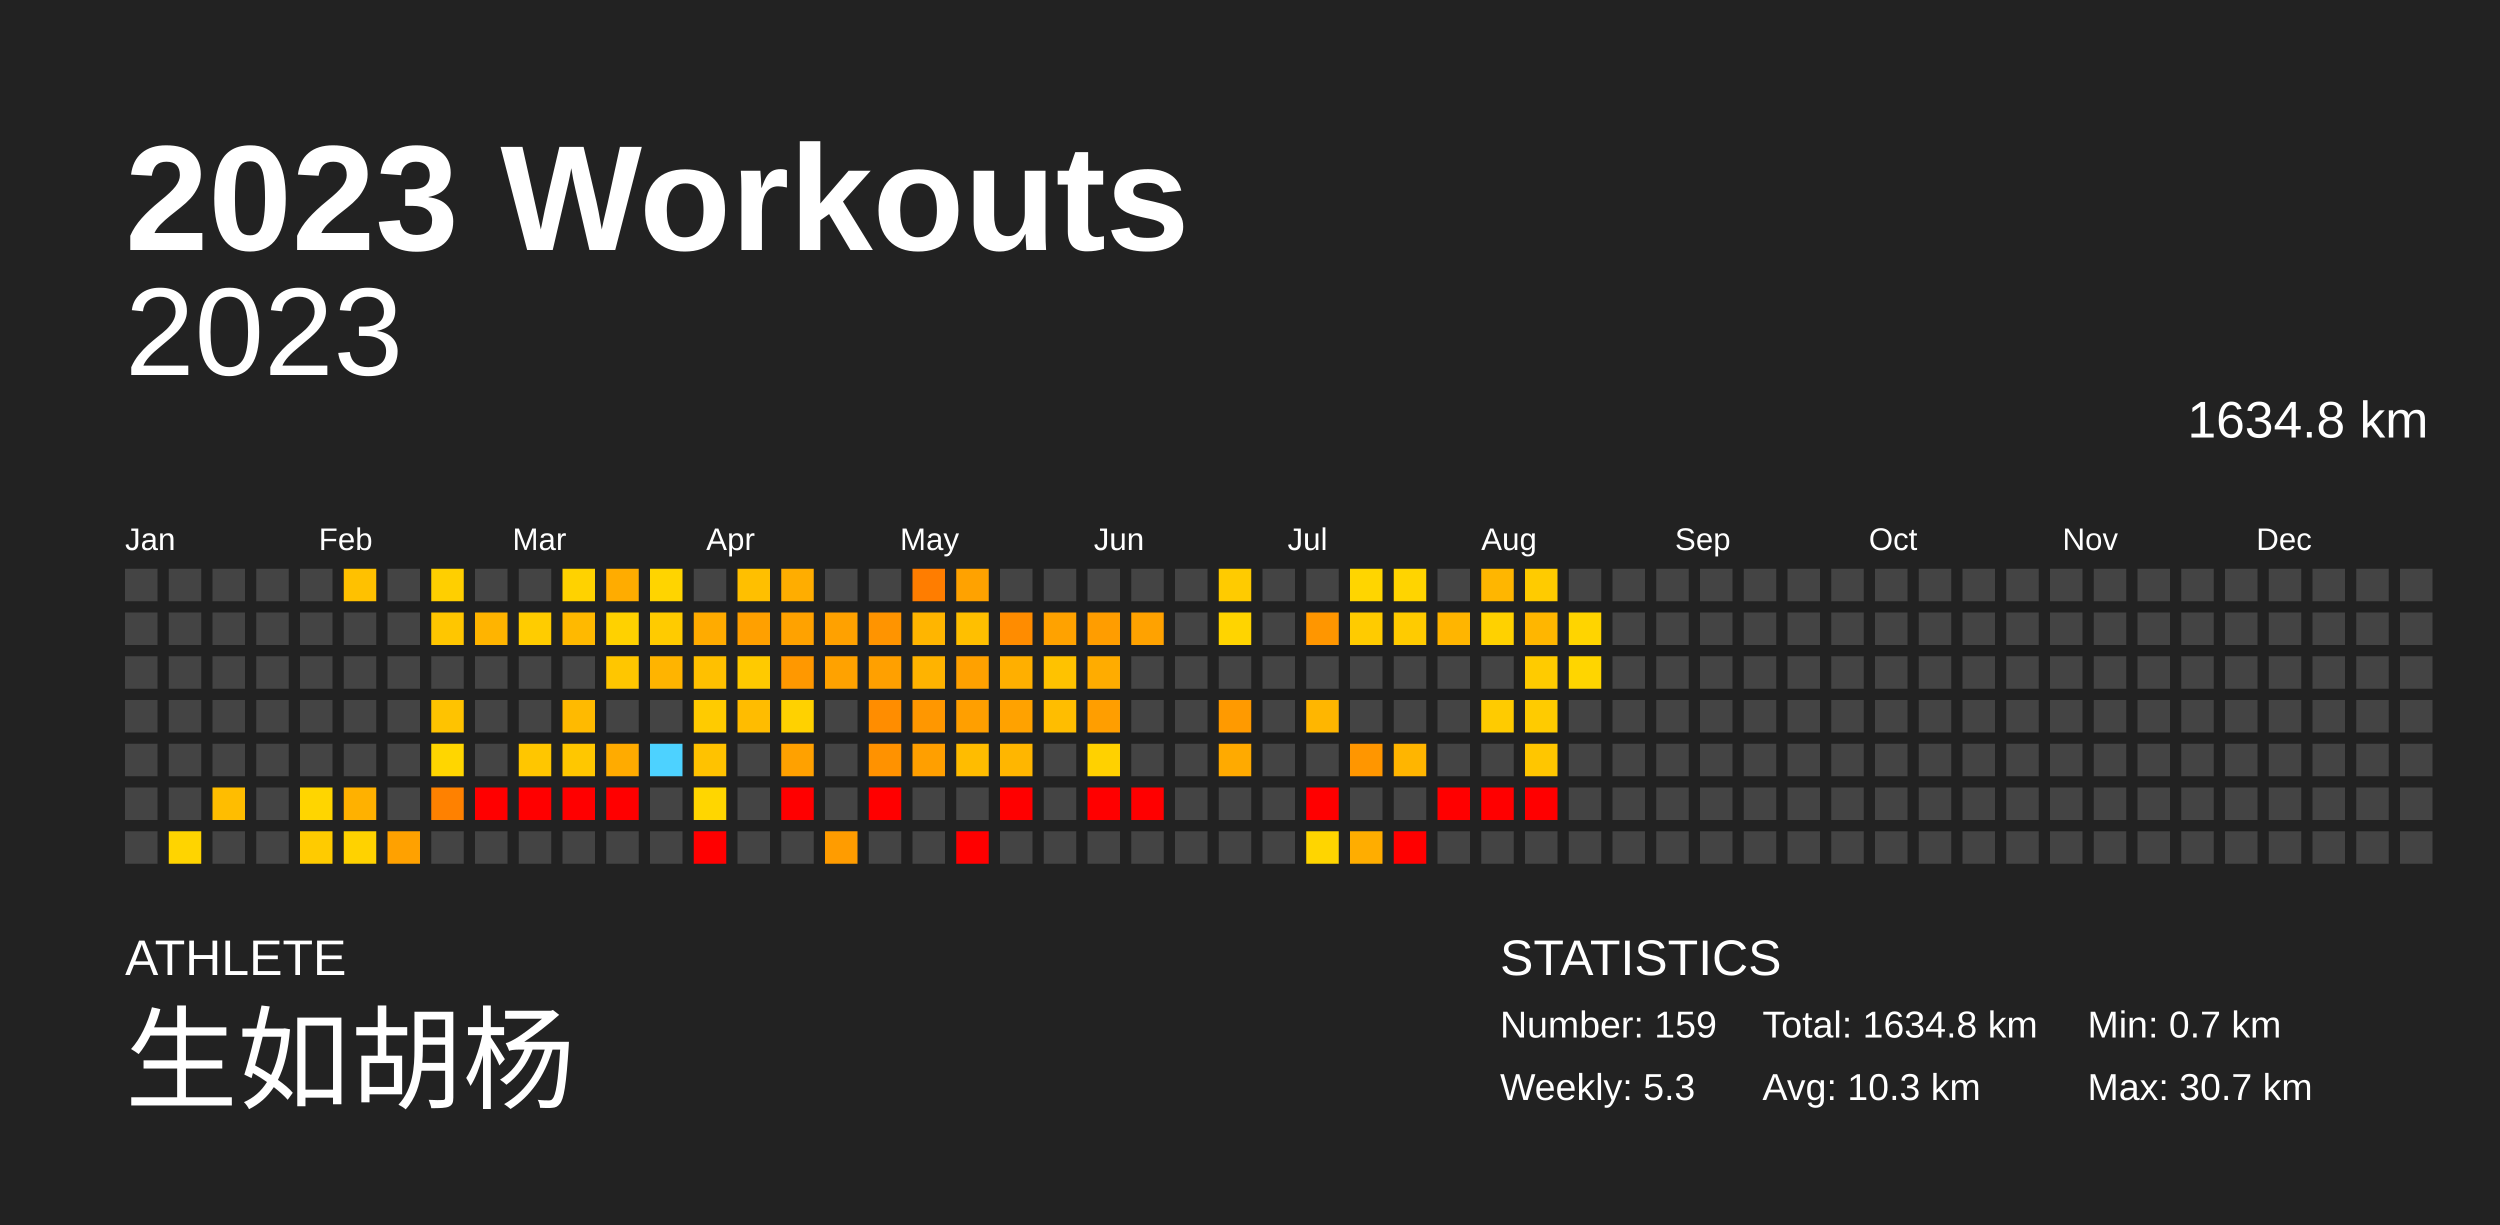
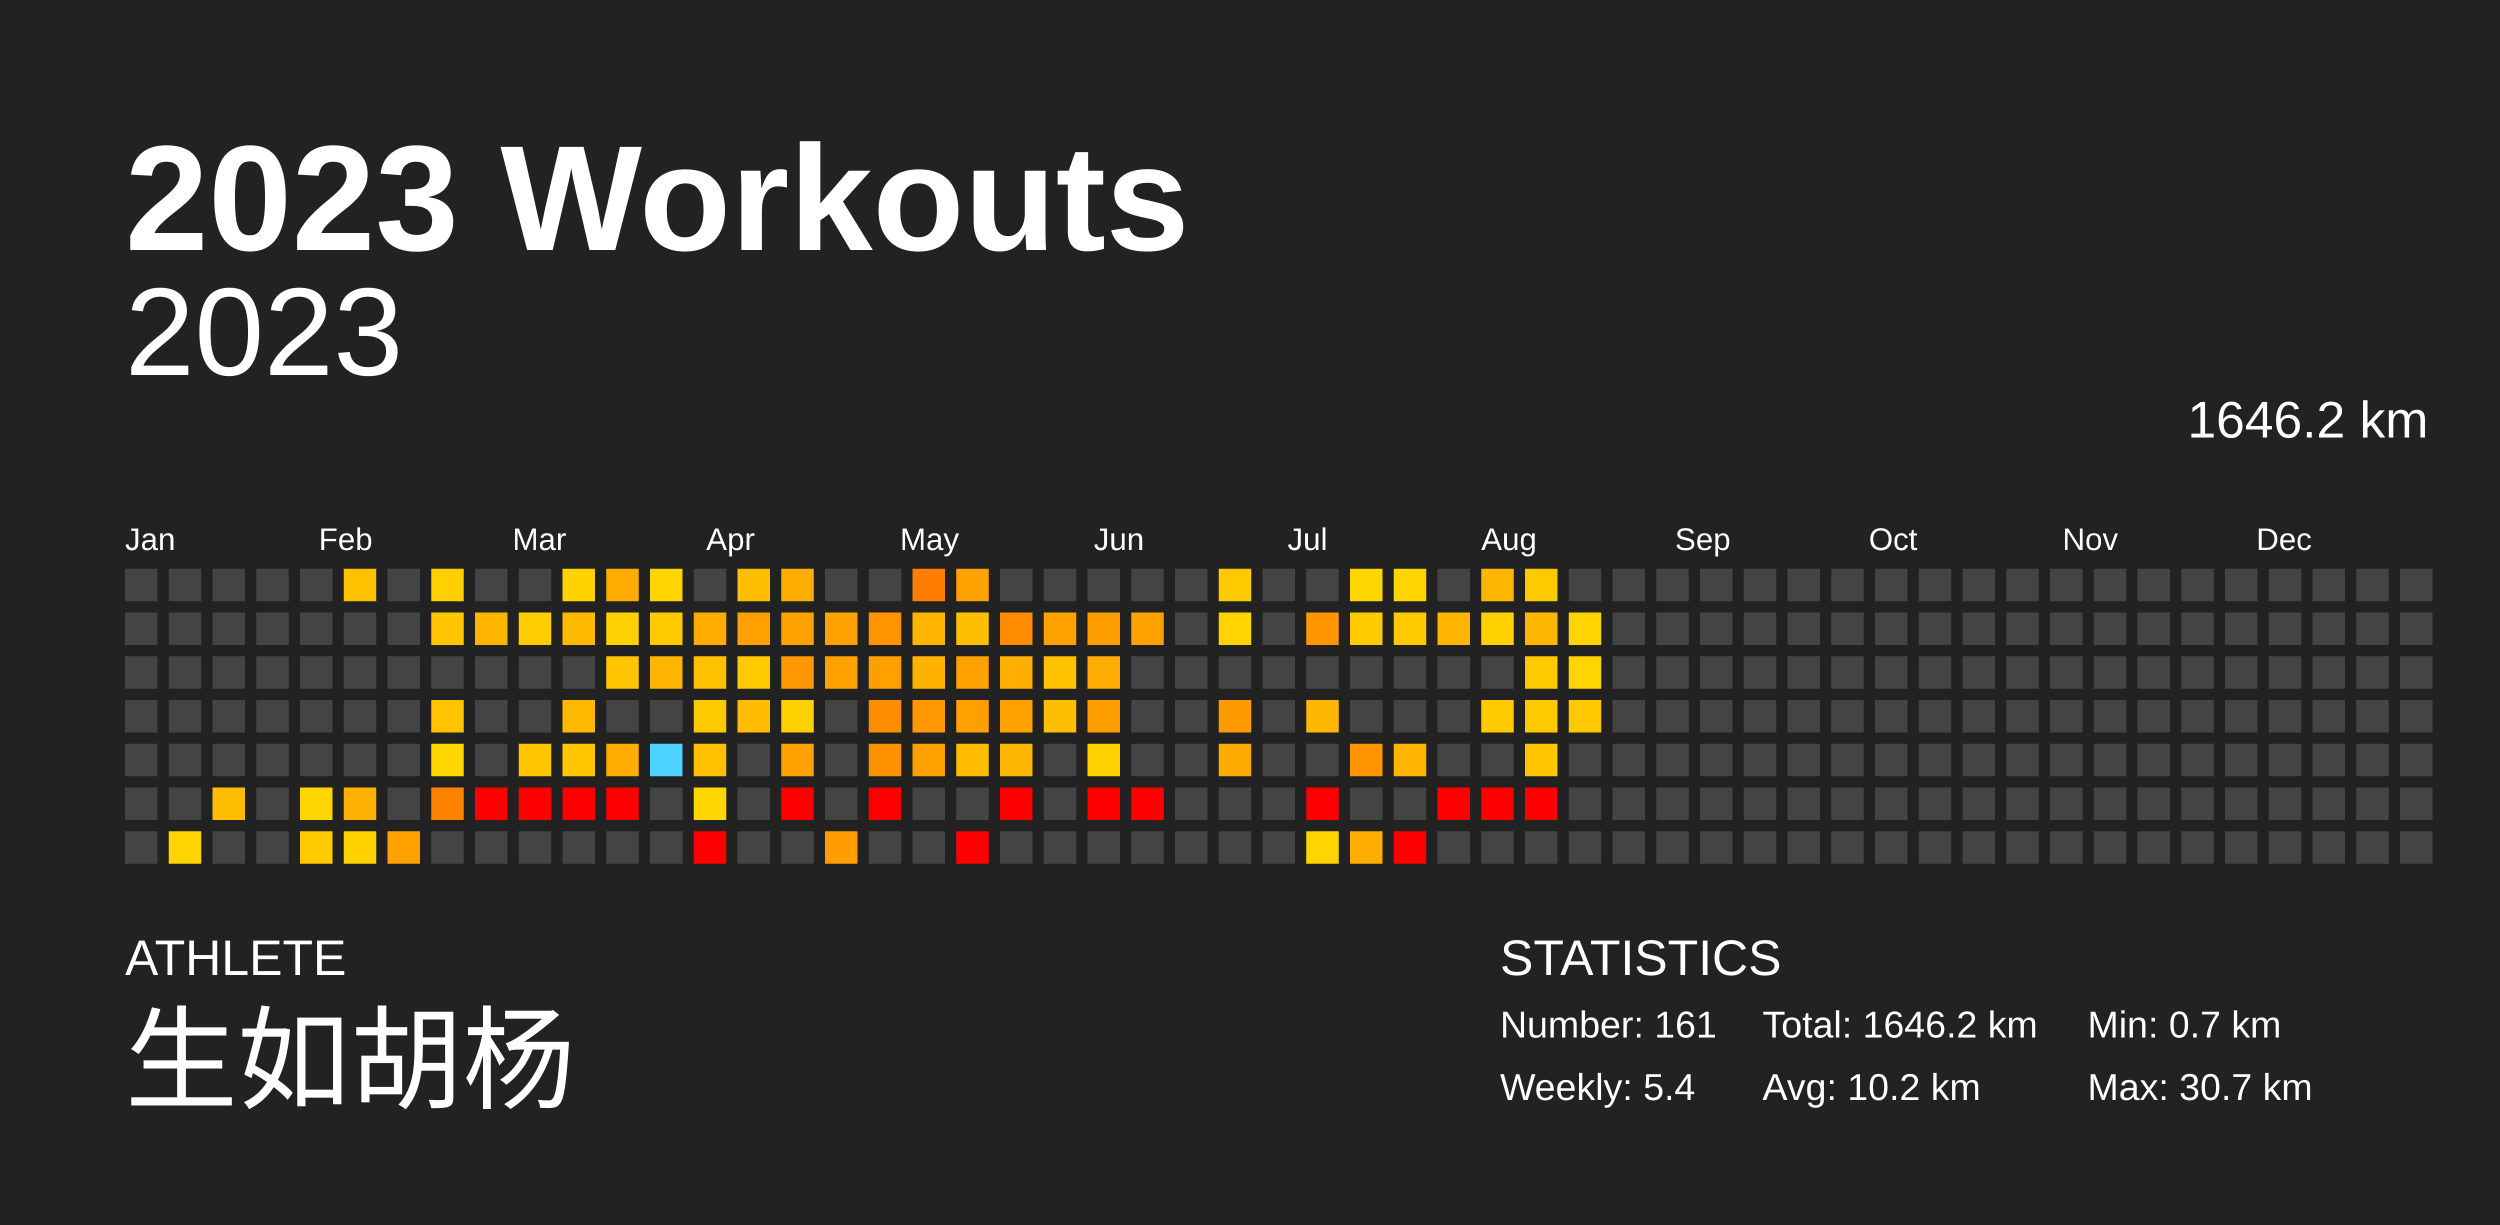
<svg xmlns="http://www.w3.org/2000/svg" baseProfile="full" height="98mm" version="1.1" viewBox="0,0,200,98" width="200mm">
  <defs />
  <rect fill="#222222" height="98" width="200" x="0" y="0" />
  <text fill="#FFFFFF" style="font-size:12px; font-family:Arial; font-weight:bold;" x="10" y="20">2023 Workouts</text>
  <text fill="#FFFFFF" style="font-size:4px; font-family:Arial" x="10" y="78">ATHLETE</text>
  <text fill="#FFFFFF" style="font-size:9px; font-family:Arial" x="10" y="88">生如胡杨</text>
  <text fill="#FFFFFF" style="font-size:4px; font-family:Arial" x="120" y="78">STATISTICS</text>
-   <text fill="#FFFFFF" style="font-size:3px; font-family:Arial" x="120" y="83">Number: 159</text>
-   <text fill="#FFFFFF" style="font-size:3px; font-family:Arial" x="120" y="88">Weekly: 5.3</text>
-   <text fill="#FFFFFF" style="font-size:3px; font-family:Arial" x="141" y="83">Total: 1634.8 km</text>
-   <text fill="#FFFFFF" style="font-size:3px; font-family:Arial" x="141" y="88">Avg: 10.3 km</text>
+   <text fill="#FFFFFF" style="font-size:3px; font-family:Arial" x="120" y="83">Number: 161</text>
+   <text fill="#FFFFFF" style="font-size:3px; font-family:Arial" x="120" y="88">Weekly: 5.4</text>
+   <text fill="#FFFFFF" style="font-size:3px; font-family:Arial" x="141" y="83">Total: 1646.2 km</text>
+   <text fill="#FFFFFF" style="font-size:3px; font-family:Arial" x="141" y="88">Avg: 10.2 km</text>
  <text fill="#FFFFFF" style="font-size:3px; font-family:Arial" x="167" y="83">Min: 0.7 km</text>
  <text fill="#FFFFFF" style="font-size:3px; font-family:Arial" x="167" y="88">Max: 30.7 km</text>
  <text alignment-baseline="hanging" fill="#FFFFFF" style="font-size:10.0px; font-family:Arial;" x="10" y="30">2023</text>
-   <text alignment-baseline="hanging" fill="#FFFFFF" style="font-size:4.125px; font-family:Arial;" x="175" y="35">1634.8 km</text>
+   <text alignment-baseline="hanging" fill="#FFFFFF" style="font-size:4.125px; font-family:Arial;" x="175" y="35">1646.2 km</text>
  <text fill="#FFFFFF" style="font-size:2.5px; font-family:Arial" x="10.0" y="44">Jan</text>
  <text fill="#FFFFFF" style="font-size:2.5px; font-family:Arial" x="25.5" y="44">Feb</text>
  <text fill="#FFFFFF" style="font-size:2.5px; font-family:Arial" x="41.0" y="44">Mar</text>
  <text fill="#FFFFFF" style="font-size:2.5px; font-family:Arial" x="56.5" y="44">Apr</text>
  <text fill="#FFFFFF" style="font-size:2.5px; font-family:Arial" x="72.0" y="44">May</text>
  <text fill="#FFFFFF" style="font-size:2.5px; font-family:Arial" x="87.5" y="44">Jun</text>
  <text fill="#FFFFFF" style="font-size:2.5px; font-family:Arial" x="103.0" y="44">Jul</text>
  <text fill="#FFFFFF" style="font-size:2.5px; font-family:Arial" x="118.5" y="44">Aug</text>
  <text fill="#FFFFFF" style="font-size:2.5px; font-family:Arial" x="134.0" y="44">Sep</text>
  <text fill="#FFFFFF" style="font-size:2.5px; font-family:Arial" x="149.5" y="44">Oct</text>
  <text fill="#FFFFFF" style="font-size:2.5px; font-family:Arial" x="165.0" y="44">Nov</text>
  <text fill="#FFFFFF" style="font-size:2.5px; font-family:Arial" x="180.5" y="44">Dec</text>
  <rect fill="#444444" height="2.6" width="2.6" x="10.0" y="45.5" />
  <rect fill="#444444" height="2.6" width="2.6" x="10.0" y="49.0" />
  <rect fill="#444444" height="2.6" width="2.6" x="10.0" y="52.5" />
  <rect fill="#444444" height="2.6" width="2.6" x="10.0" y="56.0" />
  <rect fill="#444444" height="2.6" width="2.6" x="10.0" y="59.5" />
  <rect fill="#444444" height="2.6" width="2.6" x="10.0" y="63.0" />
  <rect fill="#444444" height="2.6" width="2.6" x="10.0" y="66.5" />
  <rect fill="#444444" height="2.6" width="2.6" x="13.5" y="45.5" />
  <rect fill="#444444" height="2.6" width="2.6" x="13.5" y="49.0" />
  <rect fill="#444444" height="2.6" width="2.6" x="13.5" y="52.5" />
  <rect fill="#444444" height="2.6" width="2.6" x="13.5" y="56.0" />
  <rect fill="#444444" height="2.6" width="2.6" x="13.5" y="59.5" />
  <rect fill="#444444" height="2.6" width="2.6" x="13.5" y="63.0" />
  <rect fill="#ffd400" height="2.6" width="2.6" x="13.5" y="66.5" />
  <rect fill="#444444" height="2.6" width="2.6" x="17.0" y="45.5" />
  <rect fill="#444444" height="2.6" width="2.6" x="17.0" y="49.0" />
  <rect fill="#444444" height="2.6" width="2.6" x="17.0" y="52.5" />
  <rect fill="#444444" height="2.6" width="2.6" x="17.0" y="56.0" />
  <rect fill="#444444" height="2.6" width="2.6" x="17.0" y="59.5" />
  <rect fill="#ffbd00" height="2.6" width="2.6" x="17.0" y="63.0" />
  <rect fill="#444444" height="2.6" width="2.6" x="17.0" y="66.5" />
  <rect fill="#444444" height="2.6" width="2.6" x="20.5" y="45.5" />
  <rect fill="#444444" height="2.6" width="2.6" x="20.5" y="49.0" />
  <rect fill="#444444" height="2.6" width="2.6" x="20.5" y="52.5" />
  <rect fill="#444444" height="2.6" width="2.6" x="20.5" y="56.0" />
  <rect fill="#444444" height="2.6" width="2.6" x="20.5" y="59.5" />
  <rect fill="#444444" height="2.6" width="2.6" x="20.5" y="63.0" />
  <rect fill="#444444" height="2.6" width="2.6" x="20.5" y="66.5" />
  <rect fill="#444444" height="2.6" width="2.6" x="24.0" y="45.5" />
  <rect fill="#444444" height="2.6" width="2.6" x="24.0" y="49.0" />
  <rect fill="#444444" height="2.6" width="2.6" x="24.0" y="52.5" />
  <rect fill="#444444" height="2.6" width="2.6" x="24.0" y="56.0" />
  <rect fill="#444444" height="2.6" width="2.6" x="24.0" y="59.5" />
  <rect fill="#ffd500" height="2.6" width="2.6" x="24.0" y="63.0" />
  <rect fill="#ffcb00" height="2.6" width="2.6" x="24.0" y="66.5" />
  <rect fill="#ffc100" height="2.6" width="2.6" x="27.5" y="45.5" />
  <rect fill="#444444" height="2.6" width="2.6" x="27.5" y="49.0" />
  <rect fill="#444444" height="2.6" width="2.6" x="27.5" y="52.5" />
  <rect fill="#444444" height="2.6" width="2.6" x="27.5" y="56.0" />
  <rect fill="#444444" height="2.6" width="2.6" x="27.5" y="59.5" />
  <rect fill="#ffb100" height="2.6" width="2.6" x="27.5" y="63.0" />
  <rect fill="#ffd200" height="2.6" width="2.6" x="27.5" y="66.5" />
  <rect fill="#444444" height="2.6" width="2.6" x="31.0" y="45.5" />
  <rect fill="#444444" height="2.6" width="2.6" x="31.0" y="49.0" />
  <rect fill="#444444" height="2.6" width="2.6" x="31.0" y="52.5" />
  <rect fill="#444444" height="2.6" width="2.6" x="31.0" y="56.0" />
  <rect fill="#444444" height="2.6" width="2.6" x="31.0" y="59.5" />
  <rect fill="#444444" height="2.6" width="2.6" x="31.0" y="63.0" />
  <rect fill="#ffa100" height="2.6" width="2.6" x="31.0" y="66.5" />
  <rect fill="#ffcf00" height="2.6" width="2.6" x="34.5" y="45.5" />
  <rect fill="#ffc600" height="2.6" width="2.6" x="34.5" y="49.0" />
  <rect fill="#444444" height="2.6" width="2.6" x="34.5" y="52.5" />
  <rect fill="#ffc300" height="2.6" width="2.6" x="34.5" y="56.0" />
  <rect fill="#ffd600" height="2.6" width="2.6" x="34.5" y="59.5" />
  <rect fill="#ff8100" height="2.6" width="2.6" x="34.5" y="63.0" />
  <rect fill="#444444" height="2.6" width="2.6" x="34.5" y="66.5" />
  <rect fill="#444444" height="2.6" width="2.6" x="38.0" y="45.5" />
  <rect fill="#ffb400" height="2.6" width="2.6" x="38.0" y="49.0" />
  <rect fill="#444444" height="2.6" width="2.6" x="38.0" y="52.5" />
  <rect fill="#444444" height="2.6" width="2.6" x="38.0" y="56.0" />
  <rect fill="#444444" height="2.6" width="2.6" x="38.0" y="59.5" />
  <rect fill="red" height="2.6" width="2.6" x="38.0" y="63.0" />
  <rect fill="#444444" height="2.6" width="2.6" x="38.0" y="66.5" />
  <rect fill="#444444" height="2.6" width="2.6" x="41.5" y="45.5" />
  <rect fill="#ffcc00" height="2.6" width="2.6" x="41.5" y="49.0" />
  <rect fill="#444444" height="2.6" width="2.6" x="41.5" y="52.5" />
  <rect fill="#444444" height="2.6" width="2.6" x="41.5" y="56.0" />
  <rect fill="#ffc600" height="2.6" width="2.6" x="41.5" y="59.5" />
  <rect fill="red" height="2.6" width="2.6" x="41.5" y="63.0" />
  <rect fill="#444444" height="2.6" width="2.6" x="41.5" y="66.5" />
  <rect fill="#ffd200" height="2.6" width="2.6" x="45.0" y="45.5" />
  <rect fill="#ffb900" height="2.6" width="2.6" x="45.0" y="49.0" />
  <rect fill="#444444" height="2.6" width="2.6" x="45.0" y="52.5" />
  <rect fill="#ffba00" height="2.6" width="2.6" x="45.0" y="56.0" />
  <rect fill="#ffc700" height="2.6" width="2.6" x="45.0" y="59.5" />
  <rect fill="red" height="2.6" width="2.6" x="45.0" y="63.0" />
  <rect fill="#444444" height="2.6" width="2.6" x="45.0" y="66.5" />
  <rect fill="#ffac00" height="2.6" width="2.6" x="48.5" y="45.5" />
  <rect fill="#ffd100" height="2.6" width="2.6" x="48.5" y="49.0" />
  <rect fill="#ffc600" height="2.6" width="2.6" x="48.5" y="52.5" />
  <rect fill="#444444" height="2.6" width="2.6" x="48.5" y="56.0" />
  <rect fill="#ffab00" height="2.6" width="2.6" x="48.5" y="59.5" />
  <rect fill="red" height="2.6" width="2.6" x="48.5" y="63.0" />
  <rect fill="#444444" height="2.6" width="2.6" x="48.5" y="66.5" />
  <rect fill="#ffd400" height="2.6" width="2.6" x="52.0" y="45.5" />
  <rect fill="#ffcb00" height="2.6" width="2.6" x="52.0" y="49.0" />
  <rect fill="#ffb400" height="2.6" width="2.6" x="52.0" y="52.5" />
  <rect fill="#444444" height="2.6" width="2.6" x="52.0" y="56.0" />
  <rect fill="#4dd2ff" height="2.6" width="2.6" x="52.0" y="59.5" />
  <rect fill="#444444" height="2.6" width="2.6" x="52.0" y="63.0" />
  <rect fill="#444444" height="2.6" width="2.6" x="52.0" y="66.5" />
  <rect fill="#444444" height="2.6" width="2.6" x="55.5" y="45.5" />
  <rect fill="#ffab00" height="2.6" width="2.6" x="55.5" y="49.0" />
  <rect fill="#ffc000" height="2.6" width="2.6" x="55.5" y="52.5" />
  <rect fill="#ffcb00" height="2.6" width="2.6" x="55.5" y="56.0" />
  <rect fill="#ffc200" height="2.6" width="2.6" x="55.5" y="59.5" />
  <rect fill="#ffd600" height="2.6" width="2.6" x="55.5" y="63.0" />
  <rect fill="red" height="2.6" width="2.6" x="55.5" y="66.5" />
  <rect fill="#ffbf00" height="2.6" width="2.6" x="59.0" y="45.5" />
  <rect fill="#ffa000" height="2.6" width="2.6" x="59.0" y="49.0" />
  <rect fill="#ffca00" height="2.6" width="2.6" x="59.0" y="52.5" />
  <rect fill="#ffbc00" height="2.6" width="2.6" x="59.0" y="56.0" />
  <rect fill="#444444" height="2.6" width="2.6" x="59.0" y="59.5" />
  <rect fill="#444444" height="2.6" width="2.6" x="59.0" y="63.0" />
  <rect fill="#444444" height="2.6" width="2.6" x="59.0" y="66.5" />
  <rect fill="#ffad00" height="2.6" width="2.6" x="62.5" y="45.5" />
  <rect fill="#ffa200" height="2.6" width="2.6" x="62.5" y="49.0" />
  <rect fill="#ff9800" height="2.6" width="2.6" x="62.5" y="52.5" />
  <rect fill="#ffd100" height="2.6" width="2.6" x="62.5" y="56.0" />
  <rect fill="#ffa100" height="2.6" width="2.6" x="62.5" y="59.5" />
  <rect fill="red" height="2.6" width="2.6" x="62.5" y="63.0" />
  <rect fill="#444444" height="2.6" width="2.6" x="62.5" y="66.5" />
  <rect fill="#444444" height="2.6" width="2.6" x="66.0" y="45.5" />
  <rect fill="#ffa100" height="2.6" width="2.6" x="66.0" y="49.0" />
  <rect fill="#ffa200" height="2.6" width="2.6" x="66.0" y="52.5" />
  <rect fill="#444444" height="2.6" width="2.6" x="66.0" y="56.0" />
  <rect fill="#444444" height="2.6" width="2.6" x="66.0" y="59.5" />
  <rect fill="#444444" height="2.6" width="2.6" x="66.0" y="63.0" />
  <rect fill="#ff9c00" height="2.6" width="2.6" x="66.0" y="66.5" />
  <rect fill="#444444" height="2.6" width="2.6" x="69.5" y="45.5" />
  <rect fill="#ff9400" height="2.6" width="2.6" x="69.5" y="49.0" />
  <rect fill="#ffa000" height="2.6" width="2.6" x="69.5" y="52.5" />
  <rect fill="#ff8d00" height="2.6" width="2.6" x="69.5" y="56.0" />
  <rect fill="#ff9200" height="2.6" width="2.6" x="69.5" y="59.5" />
  <rect fill="red" height="2.6" width="2.6" x="69.5" y="63.0" />
  <rect fill="#444444" height="2.6" width="2.6" x="69.5" y="66.5" />
  <rect fill="#ff7d00" height="2.6" width="2.6" x="73.0" y="45.5" />
  <rect fill="#ffb500" height="2.6" width="2.6" x="73.0" y="49.0" />
  <rect fill="#ffb300" height="2.6" width="2.6" x="73.0" y="52.5" />
  <rect fill="#ff9700" height="2.6" width="2.6" x="73.0" y="56.0" />
  <rect fill="#ff9f00" height="2.6" width="2.6" x="73.0" y="59.5" />
  <rect fill="#444444" height="2.6" width="2.6" x="73.0" y="63.0" />
  <rect fill="#444444" height="2.6" width="2.6" x="73.0" y="66.5" />
  <rect fill="#ffa200" height="2.6" width="2.6" x="76.5" y="45.5" />
  <rect fill="#ffbf00" height="2.6" width="2.6" x="76.5" y="49.0" />
  <rect fill="#ffa100" height="2.6" width="2.6" x="76.5" y="52.5" />
  <rect fill="#ff9f00" height="2.6" width="2.6" x="76.5" y="56.0" />
  <rect fill="#ffbc00" height="2.6" width="2.6" x="76.5" y="59.5" />
  <rect fill="#444444" height="2.6" width="2.6" x="76.5" y="63.0" />
  <rect fill="red" height="2.6" width="2.6" x="76.5" y="66.5" />
  <rect fill="#444444" height="2.6" width="2.6" x="80.0" y="45.5" />
  <rect fill="#ff8c00" height="2.6" width="2.6" x="80.0" y="49.0" />
  <rect fill="#ffaf00" height="2.6" width="2.6" x="80.0" y="52.5" />
  <rect fill="#ffa200" height="2.6" width="2.6" x="80.0" y="56.0" />
  <rect fill="#ffb600" height="2.6" width="2.6" x="80.0" y="59.5" />
  <rect fill="red" height="2.6" width="2.6" x="80.0" y="63.0" />
  <rect fill="#444444" height="2.6" width="2.6" x="80.0" y="66.5" />
  <rect fill="#444444" height="2.6" width="2.6" x="83.5" y="45.5" />
  <rect fill="#ffa200" height="2.6" width="2.6" x="83.5" y="49.0" />
  <rect fill="#ffc200" height="2.6" width="2.6" x="83.5" y="52.5" />
  <rect fill="#ffbd00" height="2.6" width="2.6" x="83.5" y="56.0" />
  <rect fill="#444444" height="2.6" width="2.6" x="83.5" y="59.5" />
  <rect fill="#444444" height="2.6" width="2.6" x="83.5" y="63.0" />
  <rect fill="#444444" height="2.6" width="2.6" x="83.5" y="66.5" />
  <rect fill="#444444" height="2.6" width="2.6" x="87.0" y="45.5" />
  <rect fill="#ff9d00" height="2.6" width="2.6" x="87.0" y="49.0" />
  <rect fill="#ffac00" height="2.6" width="2.6" x="87.0" y="52.5" />
  <rect fill="#ff9e00" height="2.6" width="2.6" x="87.0" y="56.0" />
  <rect fill="#ffd100" height="2.6" width="2.6" x="87.0" y="59.5" />
  <rect fill="red" height="2.6" width="2.6" x="87.0" y="63.0" />
  <rect fill="#444444" height="2.6" width="2.6" x="87.0" y="66.5" />
  <rect fill="#444444" height="2.6" width="2.6" x="90.5" y="45.5" />
  <rect fill="#ffa200" height="2.6" width="2.6" x="90.5" y="49.0" />
  <rect fill="#444444" height="2.6" width="2.6" x="90.5" y="52.5" />
  <rect fill="#444444" height="2.6" width="2.6" x="90.5" y="56.0" />
  <rect fill="#444444" height="2.6" width="2.6" x="90.5" y="59.5" />
  <rect fill="red" height="2.6" width="2.6" x="90.5" y="63.0" />
  <rect fill="#444444" height="2.6" width="2.6" x="90.5" y="66.5" />
  <rect fill="#444444" height="2.6" width="2.6" x="94.0" y="45.5" />
  <rect fill="#444444" height="2.6" width="2.6" x="94.0" y="49.0" />
  <rect fill="#444444" height="2.6" width="2.6" x="94.0" y="52.5" />
  <rect fill="#444444" height="2.6" width="2.6" x="94.0" y="56.0" />
  <rect fill="#444444" height="2.6" width="2.6" x="94.0" y="59.5" />
  <rect fill="#444444" height="2.6" width="2.6" x="94.0" y="63.0" />
  <rect fill="#444444" height="2.6" width="2.6" x="94.0" y="66.5" />
  <rect fill="#ffcb00" height="2.6" width="2.6" x="97.5" y="45.5" />
  <rect fill="#ffd400" height="2.6" width="2.6" x="97.5" y="49.0" />
  <rect fill="#444444" height="2.6" width="2.6" x="97.5" y="52.5" />
  <rect fill="#ff9a00" height="2.6" width="2.6" x="97.5" y="56.0" />
  <rect fill="#ffaa00" height="2.6" width="2.6" x="97.5" y="59.5" />
  <rect fill="#444444" height="2.6" width="2.6" x="97.5" y="63.0" />
  <rect fill="#444444" height="2.6" width="2.6" x="97.5" y="66.5" />
  <rect fill="#444444" height="2.6" width="2.6" x="101.0" y="45.5" />
  <rect fill="#444444" height="2.6" width="2.6" x="101.0" y="49.0" />
  <rect fill="#444444" height="2.6" width="2.6" x="101.0" y="52.5" />
  <rect fill="#444444" height="2.6" width="2.6" x="101.0" y="56.0" />
  <rect fill="#444444" height="2.6" width="2.6" x="101.0" y="59.5" />
  <rect fill="#444444" height="2.6" width="2.6" x="101.0" y="63.0" />
  <rect fill="#444444" height="2.6" width="2.6" x="101.0" y="66.5" />
  <rect fill="#444444" height="2.6" width="2.6" x="104.5" y="45.5" />
  <rect fill="#ff9600" height="2.6" width="2.6" x="104.5" y="49.0" />
  <rect fill="#444444" height="2.6" width="2.6" x="104.5" y="52.5" />
  <rect fill="#ffb600" height="2.6" width="2.6" x="104.5" y="56.0" />
  <rect fill="#444444" height="2.6" width="2.6" x="104.5" y="59.5" />
  <rect fill="red" height="2.6" width="2.6" x="104.5" y="63.0" />
  <rect fill="#ffd500" height="2.6" width="2.6" x="104.5" y="66.5" />
  <rect fill="#ffd500" height="2.6" width="2.6" x="108.0" y="45.5" />
  <rect fill="#ffcb00" height="2.6" width="2.6" x="108.0" y="49.0" />
  <rect fill="#444444" height="2.6" width="2.6" x="108.0" y="52.5" />
  <rect fill="#444444" height="2.6" width="2.6" x="108.0" y="56.0" />
  <rect fill="#ff9600" height="2.6" width="2.6" x="108.0" y="59.5" />
  <rect fill="#444444" height="2.6" width="2.6" x="108.0" y="63.0" />
  <rect fill="#ffad00" height="2.6" width="2.6" x="108.0" y="66.5" />
  <rect fill="#ffd400" height="2.6" width="2.6" x="111.5" y="45.5" />
  <rect fill="#ffcb00" height="2.6" width="2.6" x="111.5" y="49.0" />
  <rect fill="#444444" height="2.6" width="2.6" x="111.5" y="52.5" />
  <rect fill="#444444" height="2.6" width="2.6" x="111.5" y="56.0" />
  <rect fill="#ffb500" height="2.6" width="2.6" x="111.5" y="59.5" />
  <rect fill="#444444" height="2.6" width="2.6" x="111.5" y="63.0" />
  <rect fill="red" height="2.6" width="2.6" x="111.5" y="66.5" />
  <rect fill="#444444" height="2.6" width="2.6" x="115.0" y="45.5" />
  <rect fill="#ffb500" height="2.6" width="2.6" x="115.0" y="49.0" />
  <rect fill="#444444" height="2.6" width="2.6" x="115.0" y="52.5" />
  <rect fill="#444444" height="2.6" width="2.6" x="115.0" y="56.0" />
  <rect fill="#444444" height="2.6" width="2.6" x="115.0" y="59.5" />
  <rect fill="red" height="2.6" width="2.6" x="115.0" y="63.0" />
  <rect fill="#444444" height="2.6" width="2.6" x="115.0" y="66.5" />
  <rect fill="#ffb600" height="2.6" width="2.6" x="118.5" y="45.5" />
  <rect fill="#ffd100" height="2.6" width="2.6" x="118.5" y="49.0" />
  <rect fill="#444444" height="2.6" width="2.6" x="118.5" y="52.5" />
  <rect fill="#ffcb00" height="2.6" width="2.6" x="118.5" y="56.0" />
  <rect fill="#444444" height="2.6" width="2.6" x="118.5" y="59.5" />
  <rect fill="red" height="2.6" width="2.6" x="118.5" y="63.0" />
  <rect fill="#444444" height="2.6" width="2.6" x="118.5" y="66.5" />
  <rect fill="#ffcb00" height="2.6" width="2.6" x="122.0" y="45.5" />
  <rect fill="#ffb600" height="2.6" width="2.6" x="122.0" y="49.0" />
  <rect fill="#ffcb00" height="2.6" width="2.6" x="122.0" y="52.5" />
  <rect fill="#ffcb00" height="2.6" width="2.6" x="122.0" y="56.0" />
  <rect fill="#ffc600" height="2.6" width="2.6" x="122.0" y="59.5" />
  <rect fill="red" height="2.6" width="2.6" x="122.0" y="63.0" />
  <rect fill="#444444" height="2.6" width="2.6" x="122.0" y="66.5" />
  <rect fill="#444444" height="2.6" width="2.6" x="125.5" y="45.5" />
  <rect fill="#ffd400" height="2.6" width="2.6" x="125.5" y="49.0" />
  <rect fill="#ffd500" height="2.6" width="2.6" x="125.5" y="52.5" />
-   <rect fill="#444444" height="2.6" width="2.6" x="125.5" y="56.0" />
+   <rect fill="#ffc800" height="2.6" width="2.6" x="125.5" y="56.0" />
  <rect fill="#444444" height="2.6" width="2.6" x="125.5" y="59.5" />
  <rect fill="#444444" height="2.6" width="2.6" x="125.5" y="63.0" />
  <rect fill="#444444" height="2.6" width="2.6" x="125.5" y="66.5" />
  <rect fill="#444444" height="2.6" width="2.6" x="129.0" y="45.5" />
  <rect fill="#444444" height="2.6" width="2.6" x="129.0" y="49.0" />
  <rect fill="#444444" height="2.6" width="2.6" x="129.0" y="52.5" />
  <rect fill="#444444" height="2.6" width="2.6" x="129.0" y="56.0" />
  <rect fill="#444444" height="2.6" width="2.6" x="129.0" y="59.5" />
  <rect fill="#444444" height="2.6" width="2.6" x="129.0" y="63.0" />
  <rect fill="#444444" height="2.6" width="2.6" x="129.0" y="66.5" />
  <rect fill="#444444" height="2.6" width="2.6" x="132.5" y="45.5" />
  <rect fill="#444444" height="2.6" width="2.6" x="132.5" y="49.0" />
  <rect fill="#444444" height="2.6" width="2.6" x="132.5" y="52.5" />
  <rect fill="#444444" height="2.6" width="2.6" x="132.5" y="56.0" />
  <rect fill="#444444" height="2.6" width="2.6" x="132.5" y="59.5" />
  <rect fill="#444444" height="2.6" width="2.6" x="132.5" y="63.0" />
  <rect fill="#444444" height="2.6" width="2.6" x="132.5" y="66.5" />
  <rect fill="#444444" height="2.6" width="2.6" x="136.0" y="45.5" />
  <rect fill="#444444" height="2.6" width="2.6" x="136.0" y="49.0" />
  <rect fill="#444444" height="2.6" width="2.6" x="136.0" y="52.5" />
  <rect fill="#444444" height="2.6" width="2.6" x="136.0" y="56.0" />
  <rect fill="#444444" height="2.6" width="2.6" x="136.0" y="59.5" />
  <rect fill="#444444" height="2.6" width="2.6" x="136.0" y="63.0" />
  <rect fill="#444444" height="2.6" width="2.6" x="136.0" y="66.5" />
  <rect fill="#444444" height="2.6" width="2.6" x="139.5" y="45.5" />
  <rect fill="#444444" height="2.6" width="2.6" x="139.5" y="49.0" />
  <rect fill="#444444" height="2.6" width="2.6" x="139.5" y="52.5" />
  <rect fill="#444444" height="2.6" width="2.6" x="139.5" y="56.0" />
  <rect fill="#444444" height="2.6" width="2.6" x="139.5" y="59.5" />
  <rect fill="#444444" height="2.6" width="2.6" x="139.5" y="63.0" />
  <rect fill="#444444" height="2.6" width="2.6" x="139.5" y="66.5" />
  <rect fill="#444444" height="2.6" width="2.6" x="143.0" y="45.5" />
  <rect fill="#444444" height="2.6" width="2.6" x="143.0" y="49.0" />
  <rect fill="#444444" height="2.6" width="2.6" x="143.0" y="52.5" />
  <rect fill="#444444" height="2.6" width="2.6" x="143.0" y="56.0" />
  <rect fill="#444444" height="2.6" width="2.6" x="143.0" y="59.5" />
  <rect fill="#444444" height="2.6" width="2.6" x="143.0" y="63.0" />
  <rect fill="#444444" height="2.6" width="2.6" x="143.0" y="66.5" />
  <rect fill="#444444" height="2.6" width="2.6" x="146.5" y="45.5" />
  <rect fill="#444444" height="2.6" width="2.6" x="146.5" y="49.0" />
  <rect fill="#444444" height="2.6" width="2.6" x="146.5" y="52.5" />
  <rect fill="#444444" height="2.6" width="2.6" x="146.5" y="56.0" />
  <rect fill="#444444" height="2.6" width="2.6" x="146.5" y="59.5" />
  <rect fill="#444444" height="2.6" width="2.6" x="146.5" y="63.0" />
  <rect fill="#444444" height="2.6" width="2.6" x="146.5" y="66.5" />
  <rect fill="#444444" height="2.6" width="2.6" x="150.0" y="45.5" />
  <rect fill="#444444" height="2.6" width="2.6" x="150.0" y="49.0" />
  <rect fill="#444444" height="2.6" width="2.6" x="150.0" y="52.5" />
  <rect fill="#444444" height="2.6" width="2.6" x="150.0" y="56.0" />
  <rect fill="#444444" height="2.6" width="2.6" x="150.0" y="59.5" />
  <rect fill="#444444" height="2.6" width="2.6" x="150.0" y="63.0" />
  <rect fill="#444444" height="2.6" width="2.6" x="150.0" y="66.5" />
  <rect fill="#444444" height="2.6" width="2.6" x="153.5" y="45.5" />
  <rect fill="#444444" height="2.6" width="2.6" x="153.5" y="49.0" />
  <rect fill="#444444" height="2.6" width="2.6" x="153.5" y="52.5" />
  <rect fill="#444444" height="2.6" width="2.6" x="153.5" y="56.0" />
  <rect fill="#444444" height="2.6" width="2.6" x="153.5" y="59.5" />
  <rect fill="#444444" height="2.6" width="2.6" x="153.5" y="63.0" />
  <rect fill="#444444" height="2.6" width="2.6" x="153.5" y="66.5" />
  <rect fill="#444444" height="2.6" width="2.6" x="157.0" y="45.5" />
  <rect fill="#444444" height="2.6" width="2.6" x="157.0" y="49.0" />
  <rect fill="#444444" height="2.6" width="2.6" x="157.0" y="52.5" />
  <rect fill="#444444" height="2.6" width="2.6" x="157.0" y="56.0" />
  <rect fill="#444444" height="2.6" width="2.6" x="157.0" y="59.5" />
  <rect fill="#444444" height="2.6" width="2.6" x="157.0" y="63.0" />
  <rect fill="#444444" height="2.6" width="2.6" x="157.0" y="66.5" />
  <rect fill="#444444" height="2.6" width="2.6" x="160.5" y="45.5" />
  <rect fill="#444444" height="2.6" width="2.6" x="160.5" y="49.0" />
  <rect fill="#444444" height="2.6" width="2.6" x="160.5" y="52.5" />
  <rect fill="#444444" height="2.6" width="2.6" x="160.5" y="56.0" />
  <rect fill="#444444" height="2.6" width="2.6" x="160.5" y="59.5" />
  <rect fill="#444444" height="2.6" width="2.6" x="160.5" y="63.0" />
  <rect fill="#444444" height="2.6" width="2.6" x="160.5" y="66.5" />
  <rect fill="#444444" height="2.6" width="2.6" x="164.0" y="45.5" />
  <rect fill="#444444" height="2.6" width="2.6" x="164.0" y="49.0" />
  <rect fill="#444444" height="2.6" width="2.6" x="164.0" y="52.5" />
  <rect fill="#444444" height="2.6" width="2.6" x="164.0" y="56.0" />
  <rect fill="#444444" height="2.6" width="2.6" x="164.0" y="59.5" />
  <rect fill="#444444" height="2.6" width="2.6" x="164.0" y="63.0" />
  <rect fill="#444444" height="2.6" width="2.6" x="164.0" y="66.5" />
  <rect fill="#444444" height="2.6" width="2.6" x="167.5" y="45.5" />
  <rect fill="#444444" height="2.6" width="2.6" x="167.5" y="49.0" />
  <rect fill="#444444" height="2.6" width="2.6" x="167.5" y="52.5" />
  <rect fill="#444444" height="2.6" width="2.6" x="167.5" y="56.0" />
  <rect fill="#444444" height="2.6" width="2.6" x="167.5" y="59.5" />
  <rect fill="#444444" height="2.6" width="2.6" x="167.5" y="63.0" />
  <rect fill="#444444" height="2.6" width="2.6" x="167.5" y="66.5" />
  <rect fill="#444444" height="2.6" width="2.6" x="171.0" y="45.5" />
  <rect fill="#444444" height="2.6" width="2.6" x="171.0" y="49.0" />
  <rect fill="#444444" height="2.6" width="2.6" x="171.0" y="52.5" />
  <rect fill="#444444" height="2.6" width="2.6" x="171.0" y="56.0" />
  <rect fill="#444444" height="2.6" width="2.6" x="171.0" y="59.5" />
  <rect fill="#444444" height="2.6" width="2.6" x="171.0" y="63.0" />
  <rect fill="#444444" height="2.6" width="2.6" x="171.0" y="66.5" />
  <rect fill="#444444" height="2.6" width="2.6" x="174.5" y="45.5" />
  <rect fill="#444444" height="2.6" width="2.6" x="174.5" y="49.0" />
  <rect fill="#444444" height="2.6" width="2.6" x="174.5" y="52.5" />
  <rect fill="#444444" height="2.6" width="2.6" x="174.5" y="56.0" />
  <rect fill="#444444" height="2.6" width="2.6" x="174.5" y="59.5" />
  <rect fill="#444444" height="2.6" width="2.6" x="174.5" y="63.0" />
  <rect fill="#444444" height="2.6" width="2.6" x="174.5" y="66.5" />
  <rect fill="#444444" height="2.6" width="2.6" x="178.0" y="45.5" />
  <rect fill="#444444" height="2.6" width="2.6" x="178.0" y="49.0" />
  <rect fill="#444444" height="2.6" width="2.6" x="178.0" y="52.5" />
  <rect fill="#444444" height="2.6" width="2.6" x="178.0" y="56.0" />
  <rect fill="#444444" height="2.6" width="2.6" x="178.0" y="59.5" />
  <rect fill="#444444" height="2.6" width="2.6" x="178.0" y="63.0" />
  <rect fill="#444444" height="2.6" width="2.6" x="178.0" y="66.5" />
  <rect fill="#444444" height="2.6" width="2.6" x="181.5" y="45.5" />
  <rect fill="#444444" height="2.6" width="2.6" x="181.5" y="49.0" />
  <rect fill="#444444" height="2.6" width="2.6" x="181.5" y="52.5" />
  <rect fill="#444444" height="2.6" width="2.6" x="181.5" y="56.0" />
  <rect fill="#444444" height="2.6" width="2.6" x="181.5" y="59.5" />
  <rect fill="#444444" height="2.6" width="2.6" x="181.5" y="63.0" />
  <rect fill="#444444" height="2.6" width="2.6" x="181.5" y="66.5" />
  <rect fill="#444444" height="2.6" width="2.6" x="185.0" y="45.5" />
  <rect fill="#444444" height="2.6" width="2.6" x="185.0" y="49.0" />
  <rect fill="#444444" height="2.6" width="2.6" x="185.0" y="52.5" />
  <rect fill="#444444" height="2.6" width="2.6" x="185.0" y="56.0" />
  <rect fill="#444444" height="2.6" width="2.6" x="185.0" y="59.5" />
  <rect fill="#444444" height="2.6" width="2.6" x="185.0" y="63.0" />
  <rect fill="#444444" height="2.6" width="2.6" x="185.0" y="66.5" />
  <rect fill="#444444" height="2.6" width="2.6" x="188.5" y="45.5" />
  <rect fill="#444444" height="2.6" width="2.6" x="188.5" y="49.0" />
  <rect fill="#444444" height="2.6" width="2.6" x="188.5" y="52.5" />
  <rect fill="#444444" height="2.6" width="2.6" x="188.5" y="56.0" />
  <rect fill="#444444" height="2.6" width="2.6" x="188.5" y="59.5" />
  <rect fill="#444444" height="2.6" width="2.6" x="188.5" y="63.0" />
  <rect fill="#444444" height="2.6" width="2.6" x="188.5" y="66.5" />
  <rect fill="#444444" height="2.6" width="2.6" x="192.0" y="45.5" />
  <rect fill="#444444" height="2.6" width="2.6" x="192.0" y="49.0" />
  <rect fill="#444444" height="2.6" width="2.6" x="192.0" y="52.5" />
  <rect fill="#444444" height="2.6" width="2.6" x="192.0" y="56.0" />
  <rect fill="#444444" height="2.6" width="2.6" x="192.0" y="59.5" />
  <rect fill="#444444" height="2.6" width="2.6" x="192.0" y="63.0" />
  <rect fill="#444444" height="2.6" width="2.6" x="192.0" y="66.5" />
</svg>
